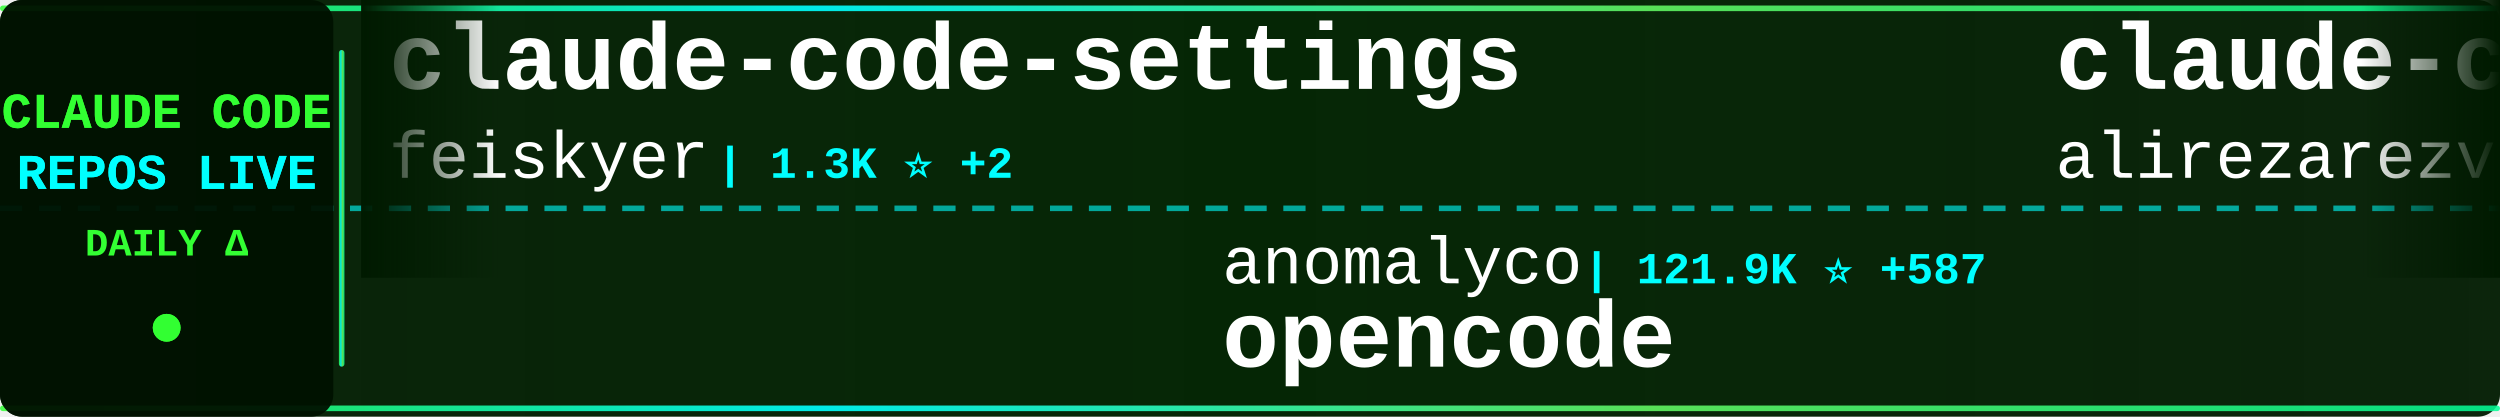
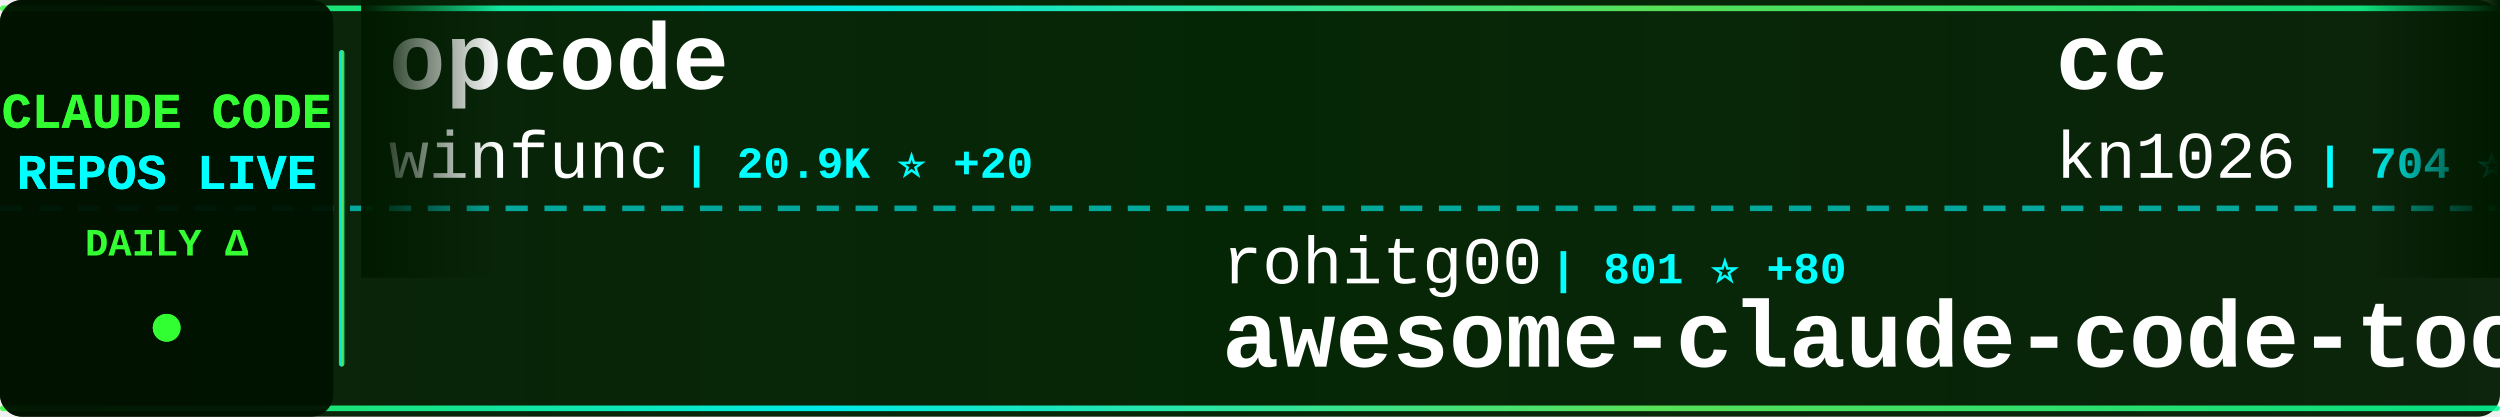
<svg xmlns="http://www.w3.org/2000/svg" width="900" height="150">
  <defs>
    <linearGradient id="tickerBg" x1="0%" y1="0%" x2="100%" y2="0%">
      <stop offset="0%" style="stop-color:#001a00;stop-opacity:0.95" />
      <stop offset="50%" style="stop-color:#002200;stop-opacity:0.98" />
      <stop offset="100%" style="stop-color:#001a00;stop-opacity:0.95" />
    </linearGradient>
    <linearGradient id="borderGrad" x1="0%" y1="0%" x2="100%" y2="0%">
      <stop offset="0%" style="stop-color:#33ff33;stop-opacity:0.85">
        <animate attributeName="stop-opacity" values="0.85;1;0.85" dur="2s" repeatCount="indefinite" />
      </stop>
      <stop offset="33%" style="stop-color:#00ffff;stop-opacity:0.9">
        <animate attributeName="stop-opacity" values="0.9;1;0.9" dur="2.2s" repeatCount="indefinite" />
      </stop>
      <stop offset="66%" style="stop-color:#66ff66;stop-opacity:0.85">
        <animate attributeName="stop-opacity" values="0.85;1;0.85" dur="1.8s" repeatCount="indefinite" />
      </stop>
      <stop offset="100%" style="stop-color:#00ff99;stop-opacity:0.85">
        <animate attributeName="stop-opacity" values="0.85;1;0.85" dur="2s" repeatCount="indefinite" />
      </stop>
    </linearGradient>
    <filter id="textGlow">
      <feGaussianBlur stdDeviation="0.1" result="coloredBlur" />
      <feMerge>
        <feMergeNode in="coloredBlur" />
        <feMergeNode in="SourceGraphic" />
      </feMerge>
    </filter>
    <filter id="metricGlow">
      <feGaussianBlur stdDeviation="0.2" result="coloredBlur" />
      <feMerge>
        <feMergeNode in="coloredBlur" />
        <feMergeNode in="SourceGraphic" />
      </feMerge>
    </filter>
    <linearGradient id="leftFade" x1="0%" y1="0%" x2="100%" y2="0%">
      <stop offset="0%" style="stop-color:#001a00;stop-opacity:1" />
      <stop offset="100%" style="stop-color:#001a00;stop-opacity:0" />
    </linearGradient>
    <linearGradient id="rightFade" x1="0%" y1="0%" x2="100%" y2="0%">
      <stop offset="0%" style="stop-color:#001a00;stop-opacity:0" />
      <stop offset="100%" style="stop-color:#001a00;stop-opacity:1" />
    </linearGradient>
  </defs>
  <rect width="900" height="150" fill="url(#tickerBg)" rx="8" />
  <rect x="0" y="2" width="900" height="2" fill="url(#borderGrad)" rx="1" />
  <rect x="0" y="146" width="900" height="2" fill="url(#borderGrad)" rx="1" />
  <line x1="0" y1="75" x2="900" y2="75" stroke="#00ffff" stroke-width="2" stroke-dasharray="8 6" opacity="0.6" />
  <rect x="0" y="0" width="120" height="150" fill="#001100" opacity="0.95" rx="8" />
  <text x="60" y="46" font-family="'Courier New', monospace" font-size="18" font-weight="bold" fill="#33ff33" text-anchor="middle" filter="url(#textGlow)">
    CLAUDE CODE
  </text>
  <text x="60" y="68" font-family="'Courier New', monospace" font-size="18" font-weight="bold" fill="#00ffff" text-anchor="middle" filter="url(#textGlow)">
    REPOS LIVE
  </text>
  <text x="60" y="92" font-family="'Courier New', monospace" font-size="14" font-weight="bold" fill="#33ff33" text-anchor="middle">
    DAILY Δ
  </text>
  <circle cx="60" cy="118" r="5" fill="#33ff33" filter="url(#metricGlow)">
    <animate attributeName="r" values="4;6;4" dur="1.5s" repeatCount="indefinite" />
    <animate attributeName="opacity" values="0.6;1;0.6" dur="1.5s" repeatCount="indefinite" />
  </circle>
  <rect x="122" y="18" width="2" height="114" fill="url(#borderGrad)" rx="1" />
  <clipPath id="tickerClip">
    <rect x="130" y="0" width="770" height="150" />
  </clipPath>
  <g clip-path="url(#tickerClip)">
    <g id="tickerItems">
      <animateTransform attributeName="transform" attributeType="XML" type="translate" from="0 0" to="-3000 0" dur="54s" repeatCount="indefinite" />
      <g transform="translate(0, 0)">
-         <text x="140" y="32" font-family="'Courier New', monospace" font-size="34" font-weight="bold" fill="#ffffff">claude-code-settings</text>
-         <text x="140" y="64" font-family="'Courier New', monospace" font-size="24" font-weight="normal" fill="#ffffff" opacity="1.0">feiskyer</text>
-         <text x="258" y="64" font-family="'Courier New', monospace" font-size="16" font-weight="bold" fill="#00ffff"> | 1.3K ⭐ +2</text>
+         <text x="140" y="32" font-family="'Courier New', monospace" font-size="34" font-weight="bold" fill="#ffffff">opcode</text>
+         <text x="140" y="64" font-family="'Courier New', monospace" font-size="24" font-weight="normal" fill="#ffffff" opacity="1.0">winfunc</text>
+         <text x="246" y="64" font-family="'Courier New', monospace" font-size="16" font-weight="bold" fill="#00ffff"> | 20.9K ⭐ +20</text>
      </g>
      <g transform="translate(300, 0)">
-         <text x="140" y="102" font-family="'Courier New', monospace" font-size="24" font-weight="normal" fill="#ffffff" opacity="1.0">anomalyco</text>
-         <text x="270" y="102" font-family="'Courier New', monospace" font-size="16" font-weight="bold" fill="#00ffff"> | 121.9K ⭐ +587</text>
-         <text x="140" y="132" font-family="'Courier New', monospace" font-size="34" font-weight="bold" fill="#ffffff">opencode</text>
+         <text x="140" y="102" font-family="'Courier New', monospace" font-size="24" font-weight="normal" fill="#ffffff" opacity="1.0">rohitg00</text>
+         <text x="258" y="102" font-family="'Courier New', monospace" font-size="16" font-weight="bold" fill="#00ffff"> | 801 ⭐ +80</text>
+         <text x="140" y="132" font-family="'Courier New', monospace" font-size="34" font-weight="bold" fill="#ffffff">awesome-claude-code-tool...</text>
      </g>
      <g transform="translate(600, 0)">
-         <text x="140" y="32" font-family="'Courier New', monospace" font-size="34" font-weight="bold" fill="#ffffff">claude-code-tresor</text>
-         <text x="140" y="64" font-family="'Courier New', monospace" font-size="24" font-weight="normal" fill="#ffffff" opacity="1.0">alirezarezvani</text>
-         <text x="330" y="64" font-family="'Courier New', monospace" font-size="16" font-weight="bold" fill="#00ffff"> | 612 ⭐ +6</text>
+         <text x="140" y="32" font-family="'Courier New', monospace" font-size="34" font-weight="bold" fill="#ffffff">cc</text>
+         <text x="140" y="64" font-family="'Courier New', monospace" font-size="24" font-weight="normal" fill="#ffffff" opacity="1.0">kn1026</text>
+         <text x="234" y="64" font-family="'Courier New', monospace" font-size="16" font-weight="bold" fill="#00ffff"> | 704 ⭐</text>
      </g>
      <g transform="translate(900, 0)">
-         <text x="140" y="102" font-family="'Courier New', monospace" font-size="24" font-weight="normal" fill="#ffffff" opacity="1.0">Njengah</text>
-         <text x="246" y="102" font-family="'Courier New', monospace" font-size="16" font-weight="bold" fill="#00ffff"> | 1.4K ⭐ +5</text>
-         <text x="140" y="132" font-family="'Courier New', monospace" font-size="34" font-weight="bold" fill="#ffffff">claude-code-cheat-sheet</text>
+         <text x="140" y="102" font-family="'Courier New', monospace" font-size="24" font-weight="normal" fill="#ffffff" opacity="1.0">rizethereum</text>
+         <text x="294" y="102" font-family="'Courier New', monospace" font-size="16" font-weight="bold" fill="#00ffff"> | 1.8K ⭐</text>
+         <text x="140" y="132" font-family="'Courier New', monospace" font-size="34" font-weight="bold" fill="#ffffff">claude-code-requirements...</text>
      </g>
      <g transform="translate(1200, 0)">
-         <text x="140" y="32" font-family="'Courier New', monospace" font-size="34" font-weight="bold" fill="#ffffff">claude-code-security-rev...</text>
-         <text x="140" y="64" font-family="'Courier New', monospace" font-size="24" font-weight="normal" fill="#ffffff" opacity="1.0">anthropics</text>
-         <text x="282" y="64" font-family="'Courier New', monospace" font-size="16" font-weight="bold" fill="#00ffff"> | 3.8K ⭐ +19</text>
+         <text x="140" y="32" font-family="'Courier New', monospace" font-size="34" font-weight="bold" fill="#ffffff">idea-claude-code-gui</text>
+         <text x="140" y="64" font-family="'Courier New', monospace" font-size="24" font-weight="normal" fill="#ffffff" opacity="1.0">zhukunpenglinyutong</text>
+         <text x="390" y="64" font-family="'Courier New', monospace" font-size="16" font-weight="bold" fill="#00ffff"> | 1.7K ⭐ +40</text>
      </g>
      <g transform="translate(1500, 0)">
-         <text x="140" y="102" font-family="'Courier New', monospace" font-size="24" font-weight="normal" fill="#ffffff" opacity="1.0">Pimzino</text>
-         <text x="246" y="102" font-family="'Courier New', monospace" font-size="16" font-weight="bold" fill="#00ffff"> | 3.5K ⭐ +3</text>
-         <text x="140" y="132" font-family="'Courier New', monospace" font-size="34" font-weight="bold" fill="#ffffff">claude-code-spec-workflo...</text>
+         <text x="140" y="102" font-family="'Courier New', monospace" font-size="24" font-weight="normal" fill="#ffffff" opacity="1.0">MadAppGang</text>
+         <text x="282" y="102" font-family="'Courier New', monospace" font-size="16" font-weight="bold" fill="#00ffff"> | 245 ⭐ +1</text>
+         <text x="140" y="132" font-family="'Courier New', monospace" font-size="34" font-weight="bold" fill="#ffffff">claude-code</text>
      </g>
      <g transform="translate(1800, 0)">
-         <text x="140" y="32" font-family="'Courier New', monospace" font-size="34" font-weight="bold" fill="#ffffff">claude-skills</text>
-         <text x="140" y="64" font-family="'Courier New', monospace" font-size="24" font-weight="normal" fill="#ffffff" opacity="1.0">alirezarezvani</text>
-         <text x="330" y="64" font-family="'Courier New', monospace" font-size="16" font-weight="bold" fill="#00ffff"> | 5.0K ⭐ +217</text>
+         <text x="140" y="32" font-family="'Courier New', monospace" font-size="34" font-weight="bold" fill="#ffffff">my-claude-code-setup</text>
+         <text x="140" y="64" font-family="'Courier New', monospace" font-size="24" font-weight="normal" fill="#ffffff" opacity="1.0">centminmod</text>
+         <text x="282" y="64" font-family="'Courier New', monospace" font-size="16" font-weight="bold" fill="#00ffff"> | 2.0K ⭐ +5</text>
      </g>
      <g transform="translate(2100, 0)">
-         <text x="140" y="102" font-family="'Courier New', monospace" font-size="24" font-weight="normal" fill="#ffffff" opacity="1.0">steipete</text>
-         <text x="258" y="102" font-family="'Courier New', monospace" font-size="16" font-weight="bold" fill="#00ffff"> | 1.2K ⭐</text>
-         <text x="140" y="132" font-family="'Courier New', monospace" font-size="34" font-weight="bold" fill="#ffffff">claude-code-mcp</text>
+         <text x="140" y="102" font-family="'Courier New', monospace" font-size="24" font-weight="normal" fill="#ffffff" opacity="1.0">wasabeef</text>
+         <text x="258" y="102" font-family="'Courier New', monospace" font-size="16" font-weight="bold" fill="#00ffff"> | 1.0K ⭐ +1</text>
+         <text x="140" y="132" font-family="'Courier New', monospace" font-size="34" font-weight="bold" fill="#ffffff">claude-code-cookbook</text>
      </g>
      <g transform="translate(2400, 0)">
-         <text x="140" y="32" font-family="'Courier New', monospace" font-size="34" font-weight="bold" fill="#ffffff">spec-kit</text>
-         <text x="140" y="64" font-family="'Courier New', monospace" font-size="24" font-weight="normal" fill="#ffffff" opacity="1.0">github</text>
-         <text x="234" y="64" font-family="'Courier New', monospace" font-size="16" font-weight="bold" fill="#00ffff"> | 76.7K ⭐ +268</text>
+         <text x="140" y="32" font-family="'Courier New', monospace" font-size="34" font-weight="bold" fill="#ffffff">claude-task-master</text>
+         <text x="140" y="64" font-family="'Courier New', monospace" font-size="24" font-weight="normal" fill="#ffffff" opacity="1.0">eyaltoledano</text>
+         <text x="306" y="64" font-family="'Courier New', monospace" font-size="16" font-weight="bold" fill="#00ffff"> | 25.9K ⭐ +16</text>
      </g>
      <g transform="translate(2700, 0)">
-         <text x="140" y="102" font-family="'Courier New', monospace" font-size="24" font-weight="normal" fill="#ffffff" opacity="1.0">sickn33</text>
-         <text x="246" y="102" font-family="'Courier New', monospace" font-size="16" font-weight="bold" fill="#00ffff"> | 24.2K ⭐ +308</text>
-         <text x="140" y="132" font-family="'Courier New', monospace" font-size="34" font-weight="bold" fill="#ffffff">antigravity-awesome-skil...</text>
+         <text x="140" y="102" font-family="'Courier New', monospace" font-size="24" font-weight="normal" fill="#ffffff" opacity="1.0">anthropics</text>
+         <text x="282" y="102" font-family="'Courier New', monospace" font-size="16" font-weight="bold" fill="#00ffff"> | 605 ⭐ +3</text>
+         <text x="140" y="132" font-family="'Courier New', monospace" font-size="34" font-weight="bold" fill="#ffffff">claude-code-base-action</text>
      </g>
      <g transform="translate(3000, 0)">
-         <text x="140" y="32" font-family="'Courier New', monospace" font-size="34" font-weight="bold" fill="#ffffff">claude-code-settings</text>
-         <text x="140" y="64" font-family="'Courier New', monospace" font-size="24" font-weight="normal" fill="#ffffff" opacity="1.0">feiskyer</text>
-         <text x="258" y="64" font-family="'Courier New', monospace" font-size="16" font-weight="bold" fill="#00ffff"> | 1.3K ⭐ +2</text>
+         <text x="140" y="32" font-family="'Courier New', monospace" font-size="34" font-weight="bold" fill="#ffffff">opcode</text>
+         <text x="140" y="64" font-family="'Courier New', monospace" font-size="24" font-weight="normal" fill="#ffffff" opacity="1.0">winfunc</text>
+         <text x="246" y="64" font-family="'Courier New', monospace" font-size="16" font-weight="bold" fill="#00ffff"> | 20.9K ⭐ +20</text>
      </g>
      <g transform="translate(3300, 0)">
-         <text x="140" y="102" font-family="'Courier New', monospace" font-size="24" font-weight="normal" fill="#ffffff" opacity="1.0">anomalyco</text>
-         <text x="270" y="102" font-family="'Courier New', monospace" font-size="16" font-weight="bold" fill="#00ffff"> | 121.9K ⭐ +587</text>
-         <text x="140" y="132" font-family="'Courier New', monospace" font-size="34" font-weight="bold" fill="#ffffff">opencode</text>
+         <text x="140" y="102" font-family="'Courier New', monospace" font-size="24" font-weight="normal" fill="#ffffff" opacity="1.0">rohitg00</text>
+         <text x="258" y="102" font-family="'Courier New', monospace" font-size="16" font-weight="bold" fill="#00ffff"> | 801 ⭐ +80</text>
+         <text x="140" y="132" font-family="'Courier New', monospace" font-size="34" font-weight="bold" fill="#ffffff">awesome-claude-code-tool...</text>
      </g>
      <g transform="translate(3600, 0)">
-         <text x="140" y="32" font-family="'Courier New', monospace" font-size="34" font-weight="bold" fill="#ffffff">claude-code-tresor</text>
-         <text x="140" y="64" font-family="'Courier New', monospace" font-size="24" font-weight="normal" fill="#ffffff" opacity="1.0">alirezarezvani</text>
-         <text x="330" y="64" font-family="'Courier New', monospace" font-size="16" font-weight="bold" fill="#00ffff"> | 612 ⭐ +6</text>
+         <text x="140" y="32" font-family="'Courier New', monospace" font-size="34" font-weight="bold" fill="#ffffff">cc</text>
+         <text x="140" y="64" font-family="'Courier New', monospace" font-size="24" font-weight="normal" fill="#ffffff" opacity="1.0">kn1026</text>
+         <text x="234" y="64" font-family="'Courier New', monospace" font-size="16" font-weight="bold" fill="#00ffff"> | 704 ⭐</text>
      </g>
      <g transform="translate(3900, 0)">
-         <text x="140" y="102" font-family="'Courier New', monospace" font-size="24" font-weight="normal" fill="#ffffff" opacity="1.0">Njengah</text>
-         <text x="246" y="102" font-family="'Courier New', monospace" font-size="16" font-weight="bold" fill="#00ffff"> | 1.4K ⭐ +5</text>
-         <text x="140" y="132" font-family="'Courier New', monospace" font-size="34" font-weight="bold" fill="#ffffff">claude-code-cheat-sheet</text>
+         <text x="140" y="102" font-family="'Courier New', monospace" font-size="24" font-weight="normal" fill="#ffffff" opacity="1.0">rizethereum</text>
+         <text x="294" y="102" font-family="'Courier New', monospace" font-size="16" font-weight="bold" fill="#00ffff"> | 1.8K ⭐</text>
+         <text x="140" y="132" font-family="'Courier New', monospace" font-size="34" font-weight="bold" fill="#ffffff">claude-code-requirements...</text>
      </g>
    </g>
  </g>
  <rect x="130" y="0" width="50" height="100" fill="url(#leftFade)" />
  <rect x="850" y="0" width="50" height="100" fill="url(#rightFade)" />
</svg>
